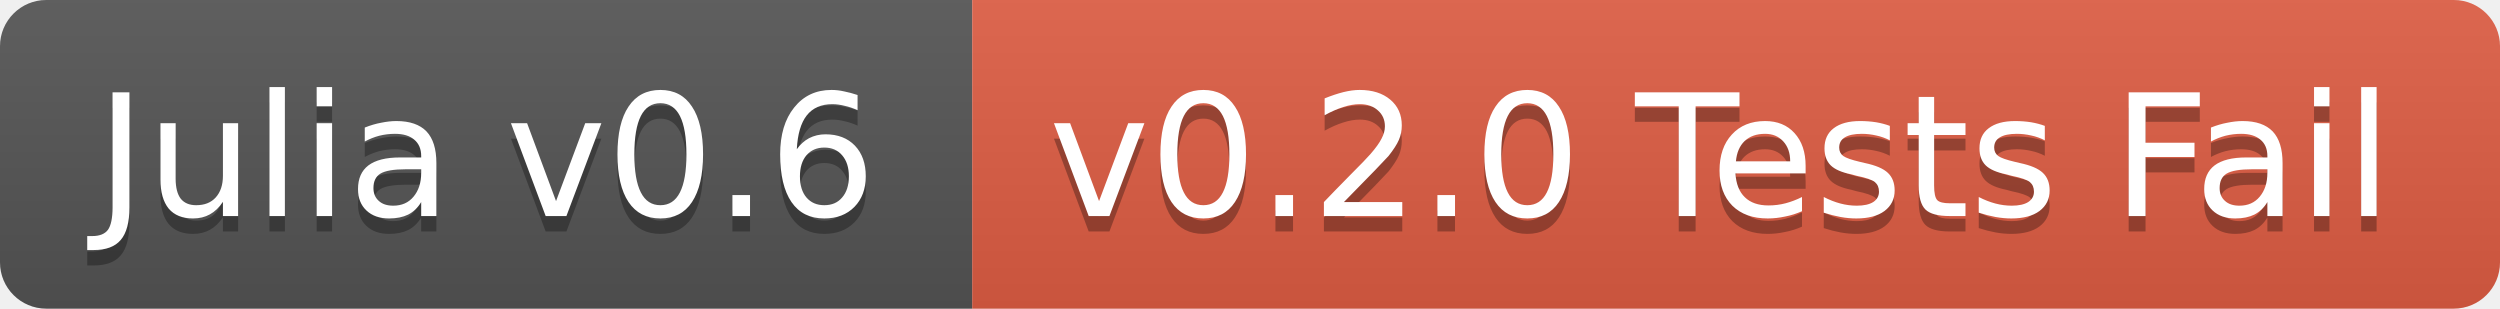
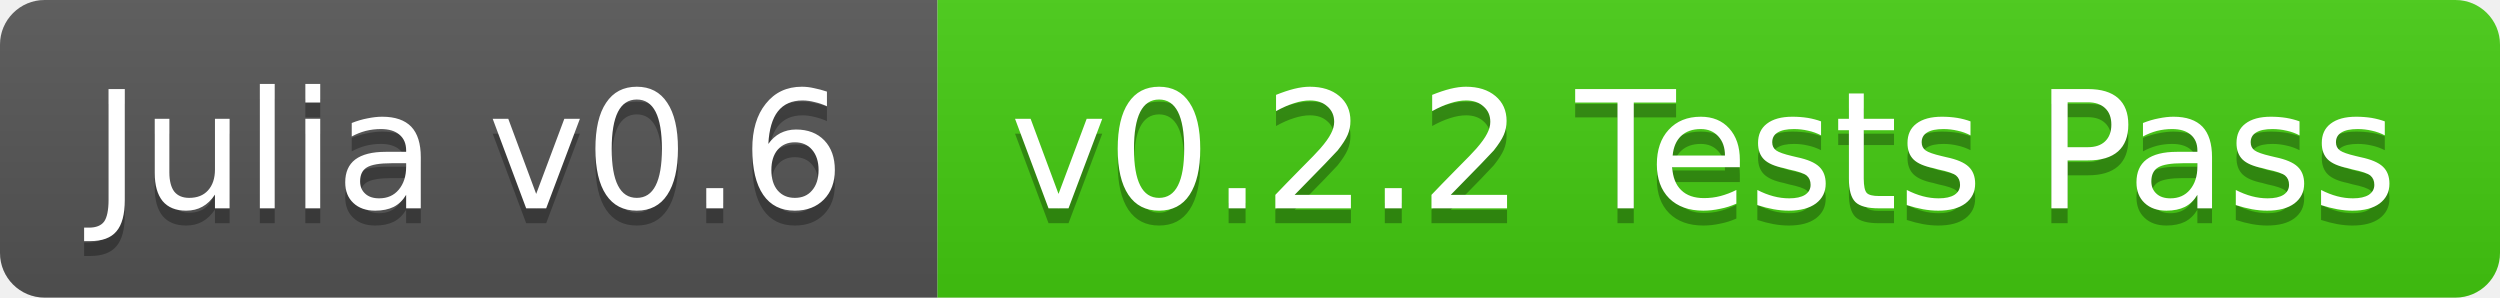
- <svg xmlns="http://www.w3.org/2000/svg" width="162" height="20">
+ <svg xmlns="http://www.w3.org/2000/svg" width="168" height="20">
  <linearGradient id="b" x2="0" y2="100%">
    <stop offset="0" stop-color="#bbb" stop-opacity=".1" />
    <stop offset="1" stop-opacity=".1" />
  </linearGradient>
  <clipPath id="a">
-     <rect width="162" height="20" rx="3" fill="#fff" />
+     <rect width="168" height="20" rx="3" fill="#fff" />
  </clipPath>
  <g clip-path="url(#a)">
    <path fill="#555" d="M0 0h63v20H0z" />
-     <path fill="#e05d44" d="M63 0h99v20H63z" />
-     <path fill="url(#b)" d="M0 0h162v20H0z" />
+     <path fill="#4c1" d="M63 0h105v20H63z" />
+     <path fill="url(#b)" d="M0 0h168v20H0z" />
  </g>
  <g fill="#fff" text-anchor="middle" font-family="DejaVu Sans,Verdana,Geneva,sans-serif" font-size="11">
    <text x="31.5" y="15" fill="#010101" fill-opacity=".3">Julia v0.6</text>
    <text x="31.5" y="14">Julia v0.6</text>
-     <text x="111.5" y="15" fill="#010101" fill-opacity=".3">v0.2.0 Tests Fail</text>
-     <text x="111.5" y="14">v0.2.0 Tests Fail</text>
+     <text x="114.5" y="15" fill="#010101" fill-opacity=".3">v0.2.2 Tests Pass</text>
+     <text x="114.5" y="14">v0.2.2 Tests Pass</text>
  </g>
</svg>
